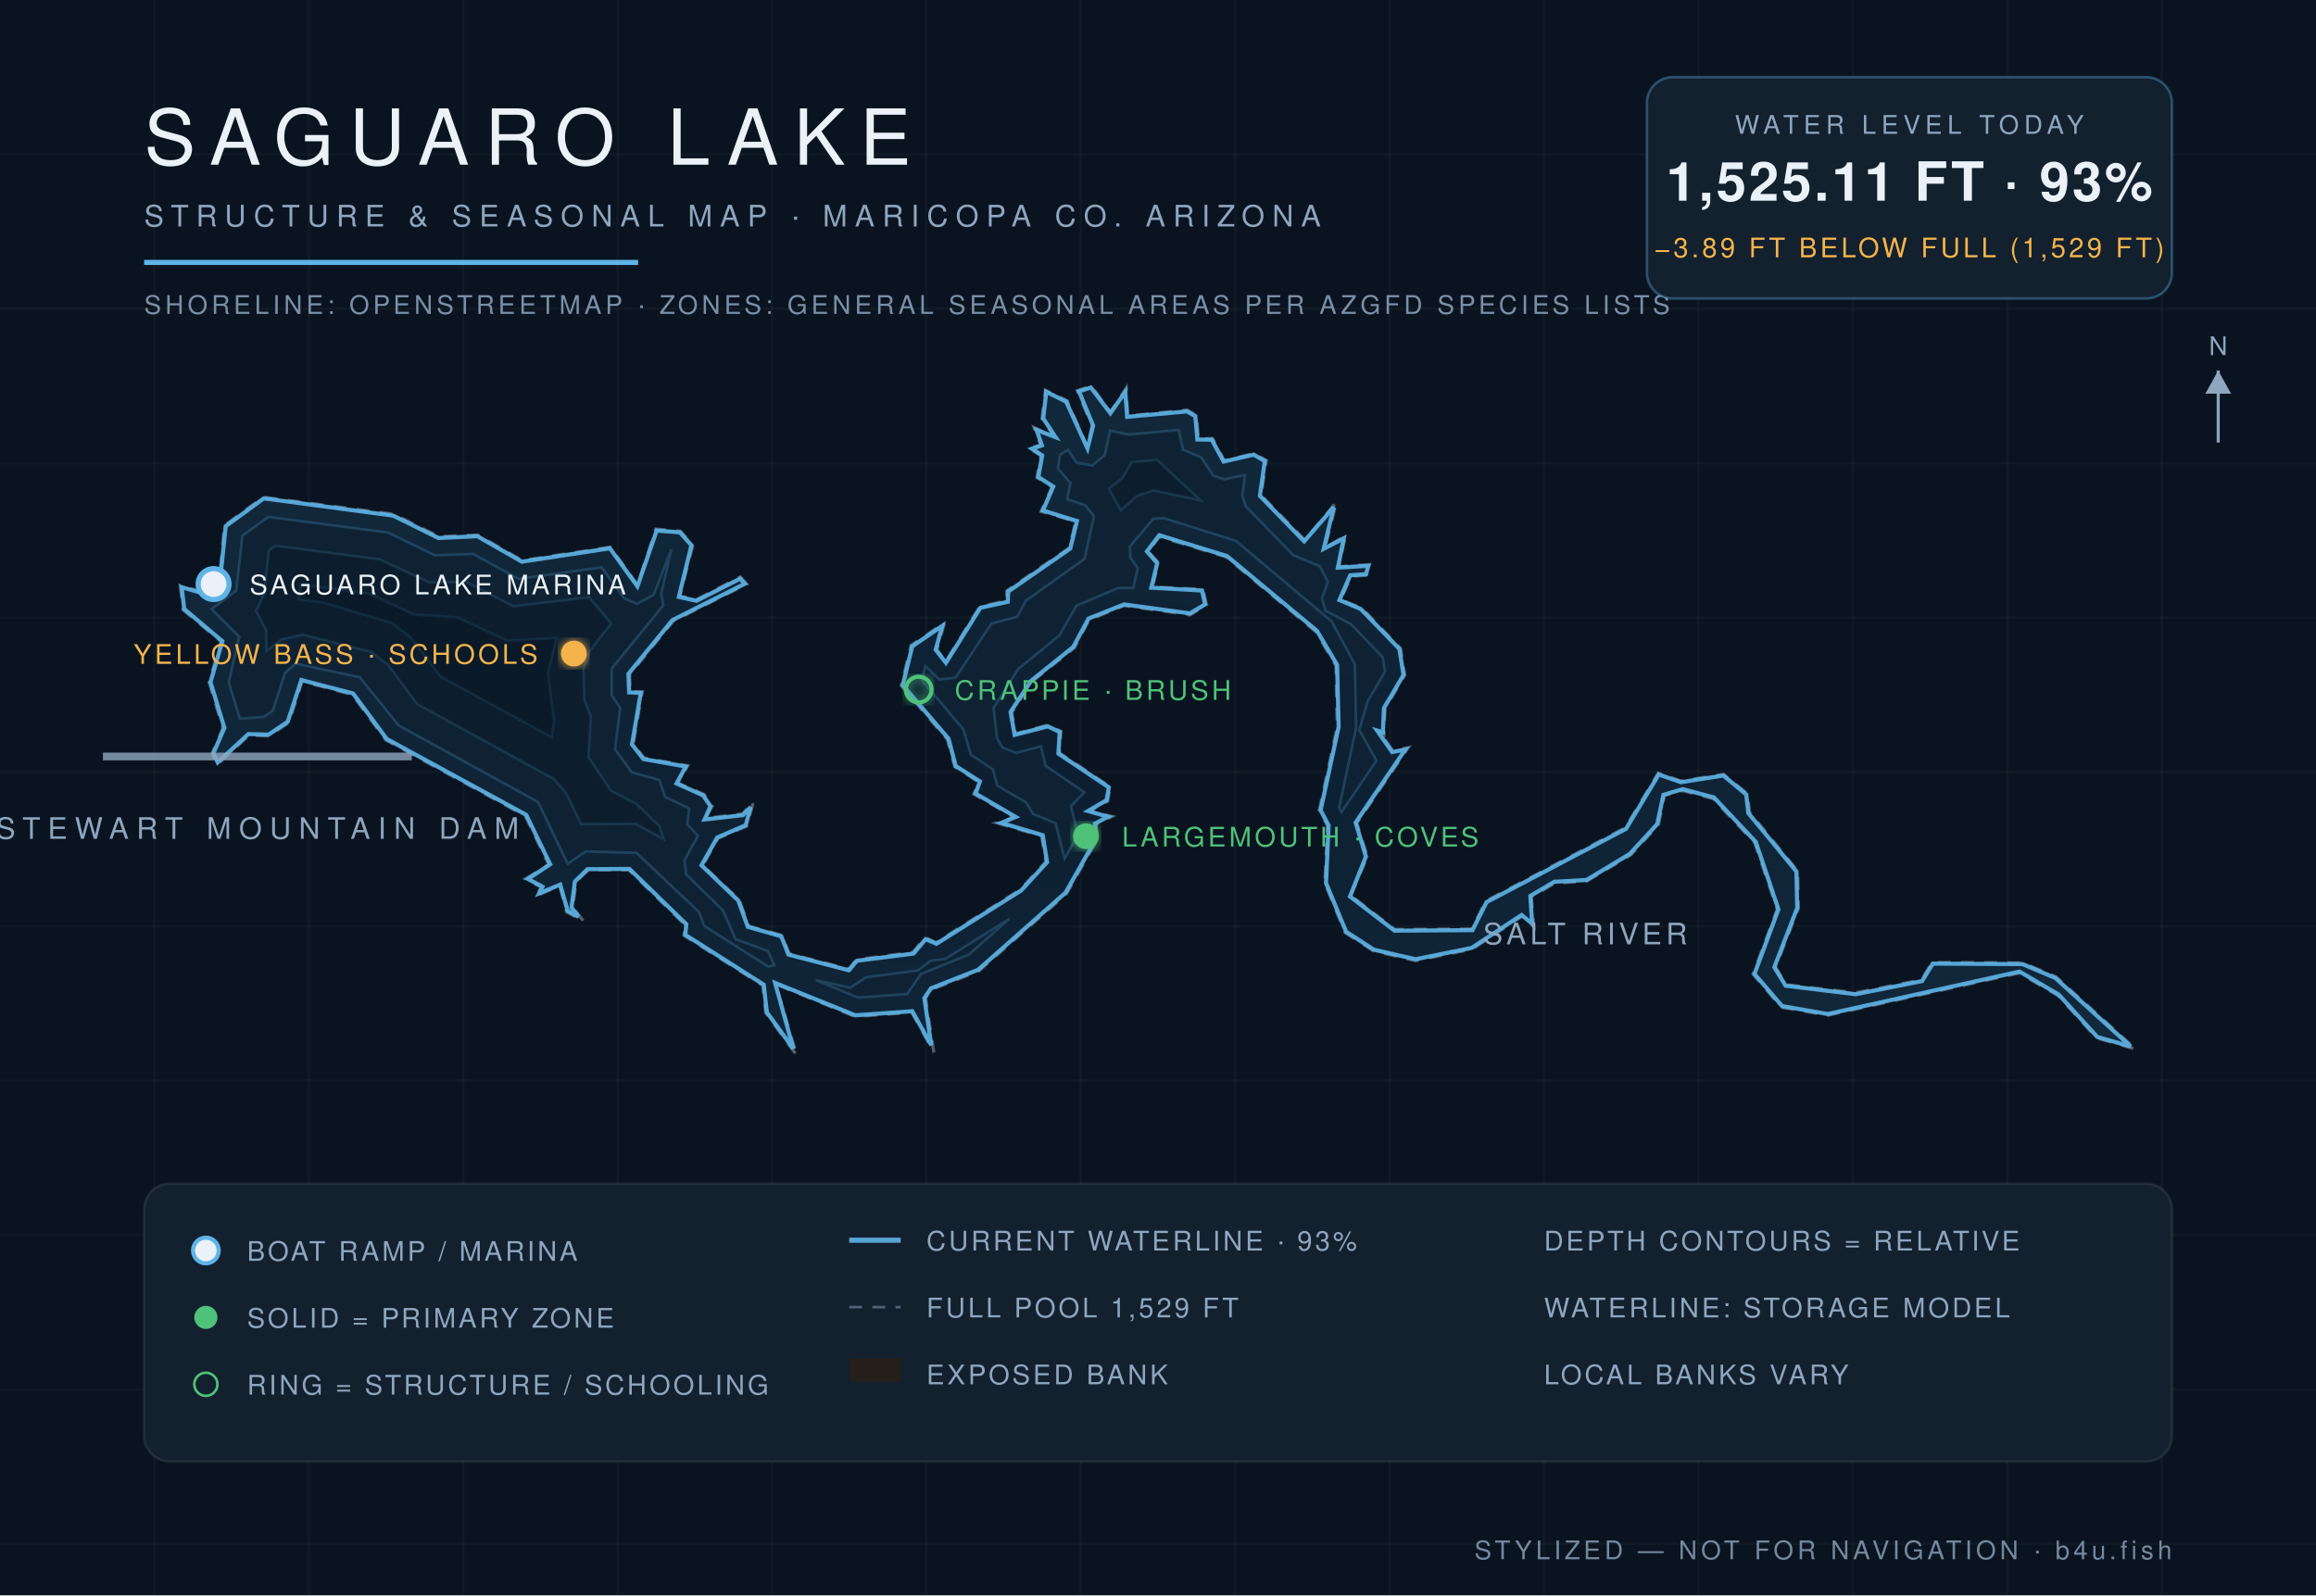
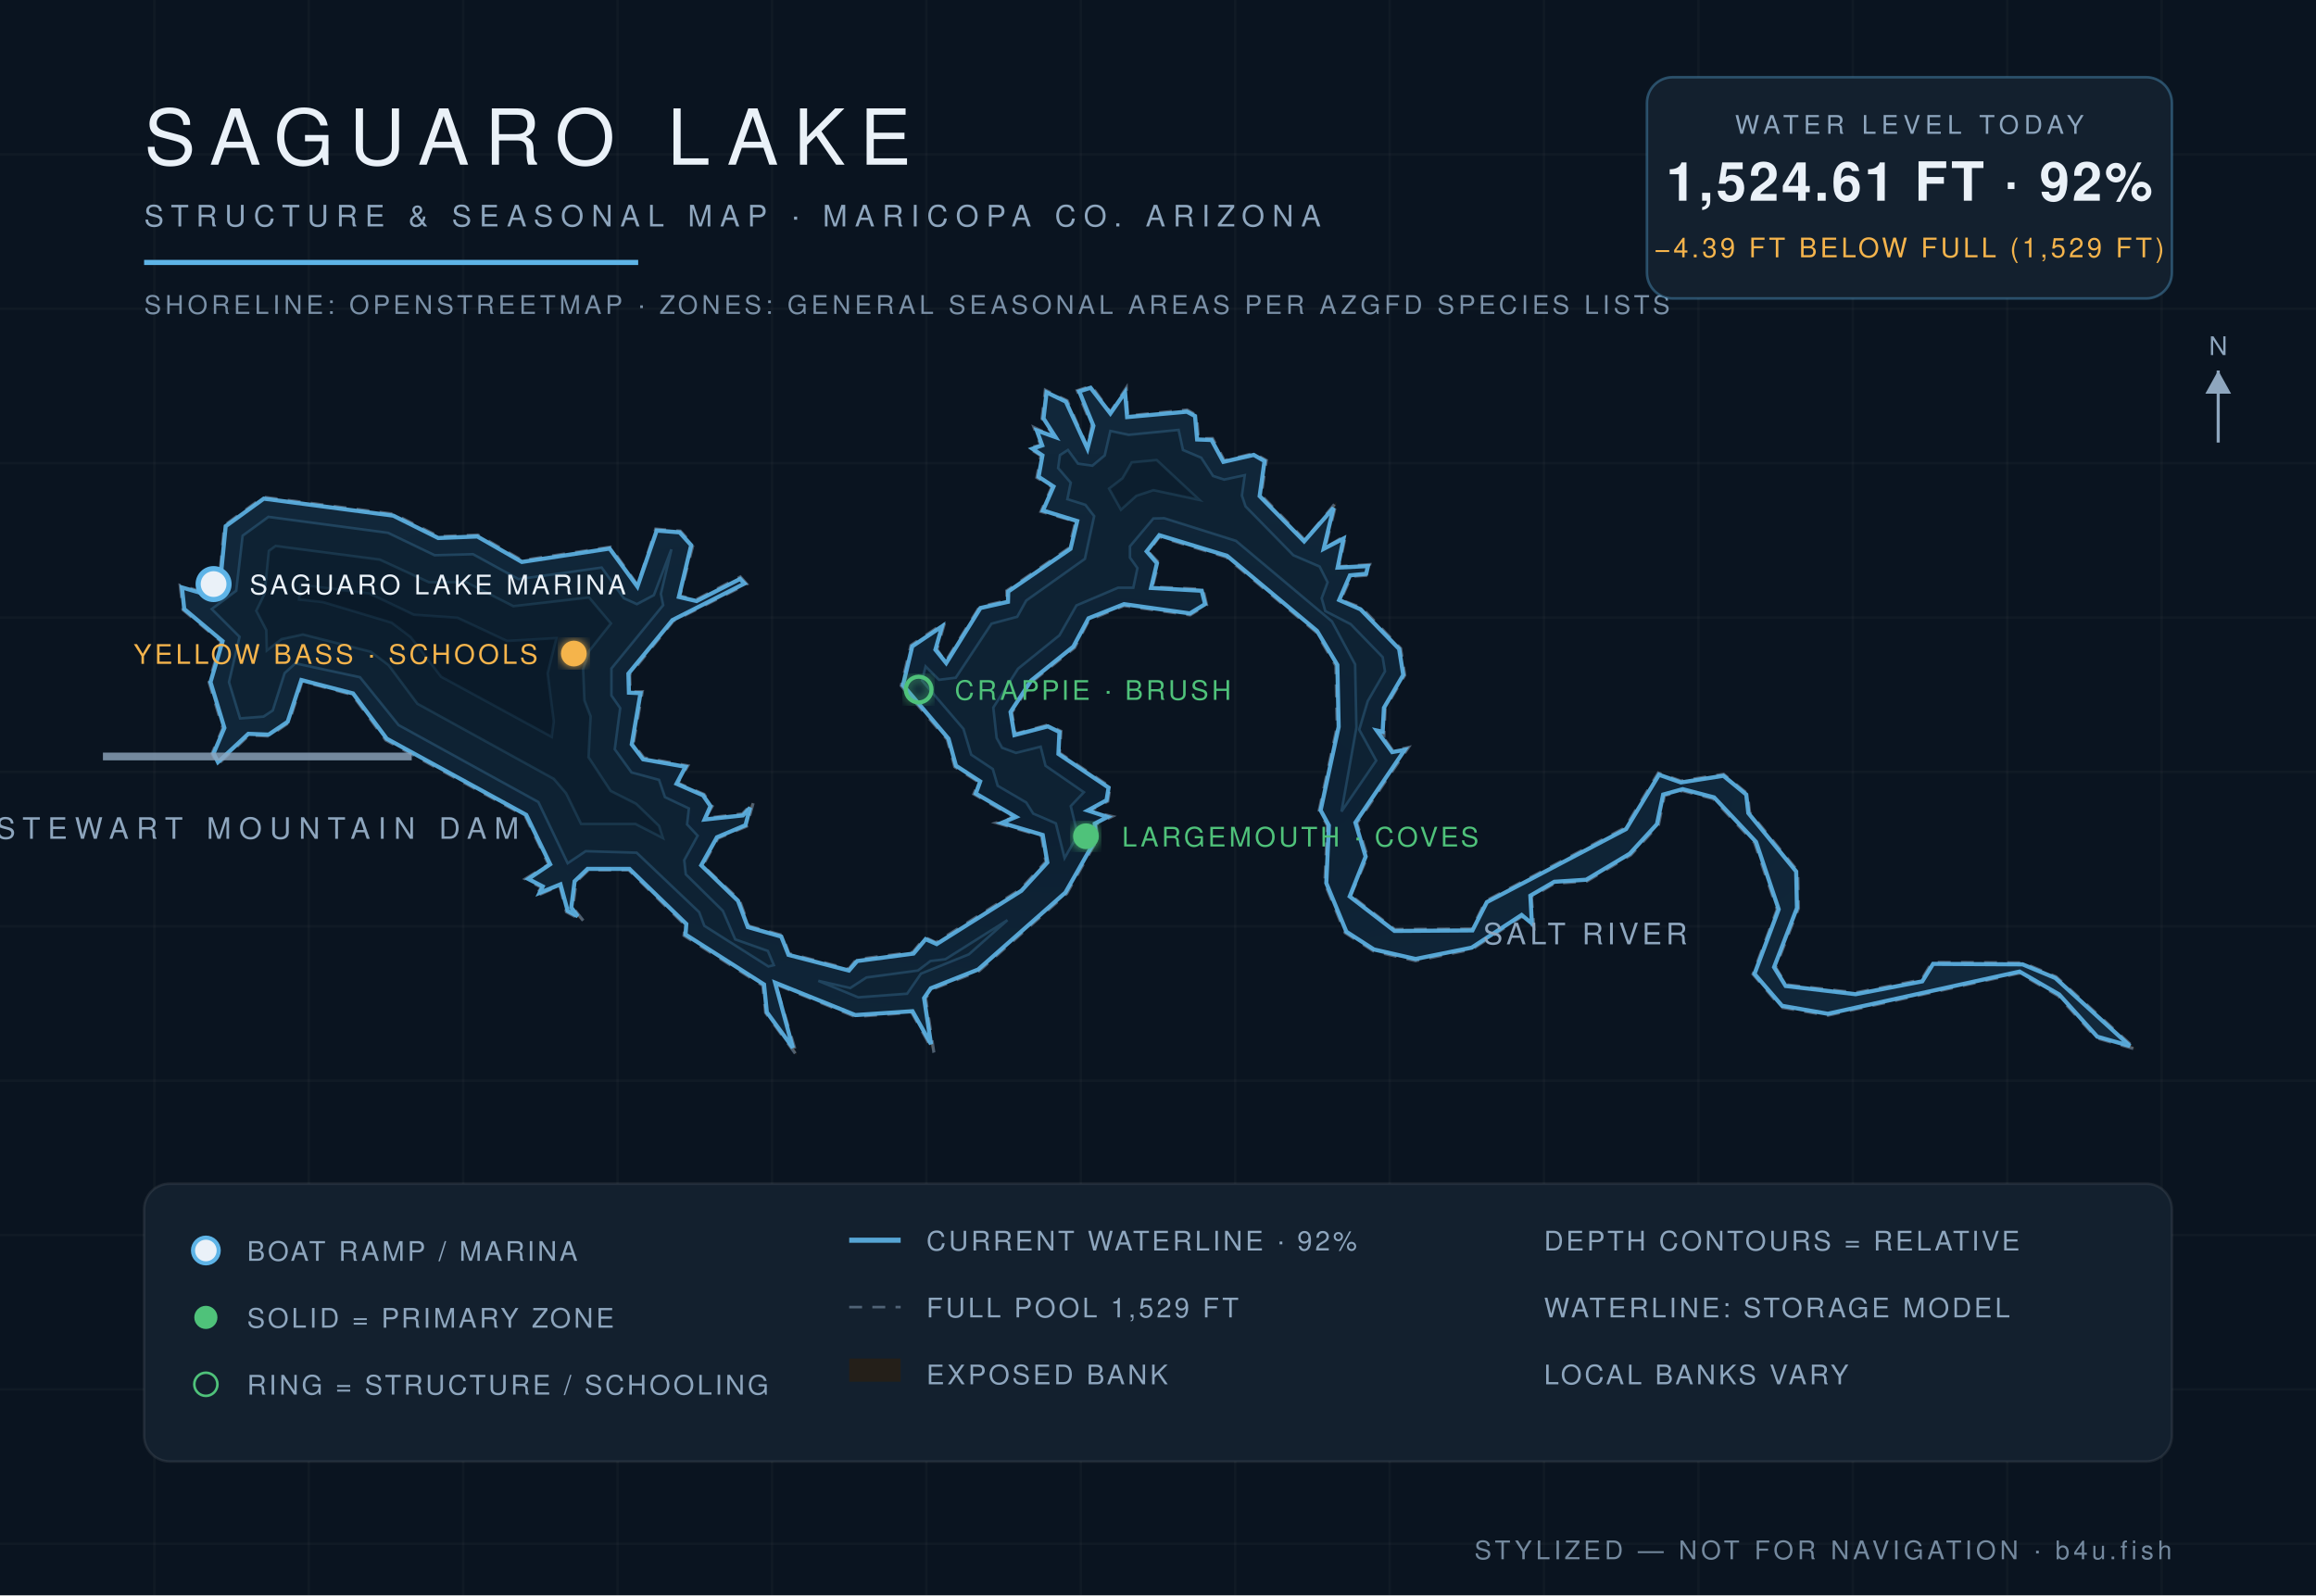
<svg xmlns="http://www.w3.org/2000/svg" viewBox="0 0 900 620" font-family="Helvetica,Arial,sans-serif">
  <defs>
    <radialGradient id="wg" cx="45%" cy="60%" r="80%">
      <stop offset="0%" stop-color="#0c1f31" />
      <stop offset="55%" stop-color="#102639" />
      <stop offset="100%" stop-color="#13293c" />
    </radialGradient>
    <filter id="glow">
      <feGaussianBlur stdDeviation="2.2" result="b" />
      <feMerge>
        <feMergeNode in="b" />
        <feMergeNode in="SourceGraphic" />
      </feMerge>
    </filter>
  </defs>
  <rect width="900" height="620" fill="#0a1420" />
  <g stroke="#ffffff" stroke-opacity="0.025">
    <line x1="60" y1="0" x2="60" y2="620" />
    <line x1="120" y1="0" x2="120" y2="620" />
    <line x1="180" y1="0" x2="180" y2="620" />
    <line x1="240" y1="0" x2="240" y2="620" />
    <line x1="300" y1="0" x2="300" y2="620" />
    <line x1="360" y1="0" x2="360" y2="620" />
    <line x1="420" y1="0" x2="420" y2="620" />
    <line x1="480" y1="0" x2="480" y2="620" />
    <line x1="540" y1="0" x2="540" y2="620" />
    <line x1="600" y1="0" x2="600" y2="620" />
    <line x1="660" y1="0" x2="660" y2="620" />
    <line x1="720" y1="0" x2="720" y2="620" />
    <line x1="780" y1="0" x2="780" y2="620" />
    <line x1="840" y1="0" x2="840" y2="620" />
    <line x1="0" y1="60" x2="900" y2="60" />
    <line x1="0" y1="120" x2="900" y2="120" />
    <line x1="0" y1="180" x2="900" y2="180" />
    <line x1="0" y1="240" x2="900" y2="240" />
    <line x1="0" y1="300" x2="900" y2="300" />
    <line x1="0" y1="360" x2="900" y2="360" />
    <line x1="0" y1="420" x2="900" y2="420" />
    <line x1="0" y1="480" x2="900" y2="480" />
    <line x1="0" y1="540" x2="900" y2="540" />
    <line x1="0" y1="600" x2="900" y2="600" />
  </g>
  <path d="M 524.9,348.0 L 531.4,332.9 L 527.3,319.9 L 547.3,290.5 L 541.3,291.8 L 535.6,283.8 L 537.8,285.6 L 538.3,275.3 L 545.9,262.4 L 544.3,252.0 L 529.1,236.2 L 521.0,233.1 L 525.1,224.0 L 531.3,223.6 L 532.3,219.4 L 520.3,220.2 L 522.9,208.1 L 514.9,213.0 L 519.4,195.0 L 507.1,209.9 L 490.1,192.5 L 492.1,178.9 L 487.3,176.2 L 475.8,179.0 L 471.2,170.4 L 465.7,170.5 L 465.0,161.4 L 461.3,159.3 L 438.2,161.6 L 437.7,150.7 L 431.5,160.1 L 424.1,150.0 L 418.6,151.8 L 424.3,165.5 L 422.6,173.8 L 414.7,155.7 L 406.2,151.6 L 404.9,162.7 L 409.7,169.8 L 401.8,166.1 L 404.4,173.0 L 399.7,174.1 L 404.5,177.1 L 402.9,185.6 L 408.8,189.2 L 404.5,198.8 L 418.0,202.7 L 415.4,213.0 L 391.2,229.6 L 391.3,233.4 L 380.7,235.8 L 367.4,257.2 L 364.1,252.4 L 367.1,242.0 L 354.0,250.8 L 350.2,266.5 L 368.1,287.4 L 371.0,298.0 L 380.4,304.0 L 378.4,308.6 L 394.2,317.7 L 387.2,319.8 L 404.7,324.9 L 406.4,334.9 L 396.5,345.7 L 363.7,366.3 L 359.5,364.3 L 354.7,370.1 L 332.8,372.9 L 329.8,376.6 L 306.6,370.6 L 304.0,363.5 L 291.0,359.9 L 287.3,349.7 L 273.1,336.4 L 279.0,325.8 L 290.2,321.1 L 292.8,311.7 L 288.5,316.3 L 274.1,318.0 L 276.8,313.3 L 273.6,308.7 L 263.4,304.3 L 267.3,297.6 L 250.2,294.5 L 246.1,289.1 L 249.6,268.8 L 244.9,268.9 L 244.7,262.2 L 261.6,241.4 L 290.2,227.0 L 287.7,224.2 L 270.6,233.0 L 264.2,231.6 L 269.3,211.8 L 264.4,206.4 L 254.8,205.6 L 247.8,227.4 L 237.2,212.6 L 202.9,217.8 L 185.7,207.9 L 170.5,208.5 L 153.0,199.8 L 102.3,193.2 L 87.2,204.2 L 85.1,226.5 L 78.8,230.1 L 70.0,227.5 L 71.1,237.0 L 85.9,249.3 L 81.2,265.1 L 86.6,283.0 L 82.4,292.8 L 84.5,297.2 L 96.8,285.7 L 104.6,286.1 L 112.3,280.8 L 117.4,264.8 L 136.9,270.0 L 149.9,287.6 L 204.1,317.1 L 213.2,336.0 L 204.1,341.6 L 210.4,344.9 L 208.0,348.4 L 217.5,344.2 L 220.1,354.4 L 226.8,358.0 L 222.6,352.7 L 223.9,342.7 L 228.7,338.1 L 244.3,338.1 L 266.2,359.5 L 265.8,363.6 L 296.4,383.0 L 297.5,393.6 L 309.7,410.3 L 301.4,382.5 L 332.3,395.1 L 354.3,393.5 L 362.9,409.0 L 359.7,387.9 L 362.2,384.5 L 380.4,377.4 L 414.5,347.3 L 426.5,326.1 L 425.9,320.4 L 432.2,317.3 L 423.3,315.2 L 430.5,311.4 L 431.4,305.8 L 411.7,292.6 L 412.3,284.2 L 407.3,281.7 L 394.6,285.2 L 393.2,276.9 L 401.1,264.9 L 417.6,251.7 L 423.2,240.9 L 436.8,235.4 L 462.5,239.0 L 468.9,235.1 L 467.5,229.0 L 447.8,228.1 L 450.3,218.7 L 446.2,214.4 L 450.5,208.6 L 476.5,216.5 L 511.4,245.6 L 519.1,258.7 L 519.6,282.5 L 512.6,315.0 L 515.8,320.8 L 514.8,343.3 L 522.7,362.5 L 533.7,369.6 L 550.1,373.4 L 572.1,368.9 L 591.5,356.1 L 596.1,360.3 L 595.1,348.6 L 604.1,343.3 L 616.6,342.5 L 633.7,332.3 L 644.5,320.6 L 646.8,309.2 L 653.8,307.3 L 665.7,310.4 L 681.8,327.5 L 690.6,353.4 L 681.2,378.6 L 692.2,391.5 L 710.3,394.6 L 784.7,378.2 L 799.8,387.0 L 814.7,403.4 L 830.0,407.8 L 799.0,379.6 L 786.1,374.2 L 750.8,374.0 L 746.7,380.8 L 721.1,385.8 L 694.2,382.7 L 690.0,376.0 L 698.9,353.0 L 698.6,338.5 L 679.9,315.7 L 679.1,308.5 L 669.8,300.9 L 653.2,303.5 L 644.4,300.4 L 631.5,321.7 L 577.3,350.2 L 572.0,361.0 L 542.0,361.2 L 524.9,348.0 Z" fill="#241f19" fill-opacity="0.9" stroke="#8ea6be" stroke-opacity="0.5" stroke-width="1.2" stroke-dasharray="5 4" />
-   <path d="M 524.6,348.4 L 541.9,361.7 L 572.2,361.5 L 577.7,350.6 L 631.9,322.1 L 644.6,301.0 L 653.2,304.0 L 669.7,301.4 L 678.6,308.8 L 679.4,316.0 L 698.1,338.7 L 698.4,352.9 L 689.5,375.9 L 693.9,383.1 L 721.1,386.4 L 746.9,381.3 L 751.1,374.5 L 786.0,374.7 L 798.7,380.1 L 828.0,406.7 L 815.0,403.0 L 800.1,386.6 L 784.8,377.6 L 710.3,394.1 L 692.5,391.0 L 681.8,378.5 L 691.1,353.4 L 682.3,327.2 L 666.0,309.9 L 653.9,306.7 L 646.4,308.9 L 644.0,320.3 L 633.3,331.9 L 616.5,342.0 L 604.0,342.7 L 594.7,348.2 L 595.4,359.0 L 591.3,355.6 L 571.9,368.4 L 550.1,372.8 L 533.9,369.1 L 523.1,362.1 L 515.3,343.2 L 516.3,320.8 L 513.2,314.9 L 520.2,282.5 L 519.6,258.4 L 511.8,245.2 L 476.8,216.1 L 450.5,208.0 L 445.7,214.3 L 449.7,218.9 L 447.4,228.4 L 467.1,229.5 L 468.3,234.9 L 462.4,238.4 L 436.8,234.9 L 423.0,240.4 L 417.1,251.4 L 400.7,264.6 L 392.7,276.7 L 394.3,285.6 L 407.2,282.3 L 411.8,284.5 L 411.3,292.9 L 430.9,306.0 L 430.0,311.0 L 422.8,315.2 L 430.6,317.4 L 425.5,320.1 L 425.9,326.0 L 414.1,346.9 L 380.1,376.9 L 361.8,384.1 L 359.2,387.9 L 361.9,406.2 L 354.5,393.0 L 332.4,394.6 L 301.2,382.0 L 308.3,407.6 L 298.0,393.4 L 296.8,382.7 L 266.3,363.3 L 266.7,359.2 L 244.6,337.7 L 228.3,337.8 L 223.4,342.6 L 222.1,352.7 L 224.8,356.3 L 220.6,354.0 L 217.7,343.8 L 209.5,347.2 L 210.8,344.6 L 205.2,341.6 L 213.8,335.9 L 204.5,316.7 L 150.3,287.2 L 137.2,269.5 L 117.1,264.3 L 111.8,280.5 L 104.4,285.5 L 96.5,285.3 L 84.6,296.3 L 82.9,292.8 L 87.2,282.9 L 81.8,265.1 L 86.4,249.2 L 71.6,236.7 L 70.6,228.2 L 78.8,230.6 L 85.4,226.9 L 87.7,204.5 L 102.5,193.7 L 152.8,200.4 L 170.4,209.1 L 185.5,208.4 L 202.8,218.3 L 237.0,213.1 L 247.7,227.9 L 255.2,206.2 L 264.2,206.9 L 268.7,211.9 L 263.8,232.0 L 270.7,233.5 L 287.6,224.9 L 289.4,226.9 L 261.3,241.0 L 244.2,261.9 L 244.5,269.1 L 249.0,269.3 L 245.6,289.3 L 250.0,295.0 L 266.5,297.9 L 262.9,304.5 L 273.2,309.1 L 276.1,313.3 L 273.8,318.5 L 288.7,316.8 L 291.7,313.7 L 289.8,320.7 L 278.7,325.5 L 272.6,336.3 L 286.9,350.0 L 290.6,360.2 L 303.6,363.9 L 306.4,371.0 L 329.9,377.1 L 333.0,373.4 L 355.0,370.6 L 359.7,365.0 L 363.9,366.8 L 396.8,346.1 L 406.9,335.1 L 405.2,324.6 L 389.1,319.8 L 394.7,317.5 L 379.1,308.4 L 380.8,303.7 L 371.4,297.7 L 368.6,287.1 L 350.8,266.3 L 354.5,251.2 L 366.2,243.2 L 363.6,252.5 L 367.6,257.6 L 381.0,236.2 L 391.6,233.9 L 391.8,229.9 L 415.9,213.2 L 418.5,202.5 L 405.3,198.4 L 409.3,189.1 L 403.5,185.4 L 405.0,177.0 L 401.0,174.4 L 404.9,173.1 L 402.8,167.1 L 410.2,169.9 L 405.4,162.6 L 406.6,152.3 L 414.3,156.1 L 422.6,174.3 L 424.8,165.4 L 419.3,152.1 L 423.9,150.6 L 431.5,160.6 L 437.3,152.3 L 438.0,162.0 L 461.2,159.9 L 464.5,161.7 L 465.3,170.8 L 470.9,170.9 L 475.5,179.4 L 487.2,176.7 L 491.5,179.2 L 489.6,192.7 L 506.8,210.4 L 518.3,197.1 L 514.4,213.3 L 522.2,209.2 L 519.9,220.6 L 531.7,219.9 L 530.9,223.1 L 524.7,223.6 L 520.5,233.2 L 528.8,236.7 L 543.8,252.2 L 545.4,262.3 L 537.8,275.2 L 537.4,284.6 L 535.1,283.9 L 541.0,292.3 L 546.1,291.3 L 526.8,319.7 L 530.8,332.9 L 524.6,348.4 Z" fill="url(#wg)" stroke="#5eb4e7" stroke-opacity="0.9" stroke-width="1.6" />
-   <path d="M 82.2,236.7 L 91.8,229.6 L 94.2,208.2 L 104.3,200.9 L 150.8,207.0 L 168.9,215.8 L 183.9,215.3 L 201.5,225.0 L 233.8,220.5 L 242.5,232.5 L 247.5,234.7 L 254.0,231.2 L 260.9,213.5 L 256.9,230.8 L 257.8,235.2 L 237.7,259.8 L 237.7,270.3 L 241.0,275.1 L 239.0,291.2 L 245.5,300.2 L 256.2,303.1 L 258.4,309.7 L 267.8,314.2 L 267.1,320.4 L 271.2,324.8 L 266.0,334.3 L 266.6,339.8 L 281.0,353.9 L 285.8,365.0 L 298.4,369.6 L 300.9,375.1 L 298.6,375.7 L 273.6,359.8 L 271.7,354.5 L 247.4,331.5 L 227.6,330.9 L 220.6,335.7 L 209.1,311.7 L 154.9,281.9 L 139.8,263.2 L 114.8,257.9 L 110.7,261.6 L 106.0,276.2 L 102.5,278.6 L 93.2,279.3 L 88.9,265.1 L 93.0,247.5 L 82.2,236.7 Z" fill="#0e2233" stroke="#5eb4e7" stroke-opacity="0.22" stroke-width="1" />
-   <path d="M 317.0,380.9 L 330.4,383.9 L 336.6,379.8 L 356.7,377.2 L 361.6,373.4 L 367.3,372.7 L 392.2,357.1 L 376.5,371.0 L 357.9,378.5 L 352.5,386.3 L 333.5,387.7 L 317.0,380.9 Z" fill="#0e2233" stroke="#5eb4e7" stroke-opacity="0.22" stroke-width="1" />
-   <path d="M 413.7,333.7 L 410.2,320.0 L 401.4,316.3 L 398.8,311.9 L 387.6,305.4 L 385.8,299.0 L 377.3,293.3 L 374.3,283.4 L 358.3,264.5 L 359.6,258.9 L 365.0,264.1 L 371.3,263.4 L 385.3,242.3 L 395.3,239.7 L 398.7,233.4 L 421.5,217.2 L 425.1,200.6 L 421.7,196.3 L 414.7,194.0 L 416.0,187.7 L 411.1,182.0 L 411.9,176.8 L 415.0,174.8 L 418.3,179.8 L 424.5,180.9 L 429.3,176.9 L 431.4,167.4 L 438.6,168.9 L 458.0,167.1 L 459.7,174.8 L 466.8,177.8 L 471.5,184.9 L 475.7,186.3 L 483.8,184.6 L 482.7,192.6 L 484.1,196.8 L 502.6,215.8 L 512.9,220.1 L 516.0,226.2 L 513.7,232.5 L 515.1,237.4 L 524.9,242.5 L 537.3,255.4 L 538.2,261.0 L 531.5,272.5 L 528.2,283.7 L 534.9,295.6 L 521.3,315.6 L 520.4,313.9 L 527.0,282.8 L 526.5,258.2 L 517.5,241.5 L 480.3,210.2 L 452.4,201.4 L 448.2,201.6 L 439.1,212.3 L 439.2,216.7 L 442.1,220.8 L 440.4,228.5 L 434.5,228.5 L 418.3,235.4 L 411.7,246.9 L 395.7,260.0 L 386.1,275.1 L 387.4,286.8 L 389.5,290.5 L 394.8,292.6 L 404.5,290.1 L 406.3,297.6 L 421.4,307.9 L 416.2,313.3 L 418.9,324.5 L 413.7,333.7 Z" fill="#0e2233" stroke="#5eb4e7" stroke-opacity="0.22" stroke-width="1" />
-   <path d="M 103.6,253.0 L 103.4,244.9 L 99.5,237.4 L 102.7,230.7 L 104.4,214.0 L 107.1,212.1 L 147.6,217.4 L 166.7,226.3 L 181.2,226.2 L 199.5,235.6 L 228.9,232.1 L 237.5,242.3 L 229.1,253.0 L 226.7,260.0 L 227.1,272.2 L 229.6,278.4 L 228.7,294.3 L 237.4,307.3 L 247.2,312.4 L 256.2,321.0 L 257.8,326.1 L 246.9,320.2 L 225.8,320.3 L 220.0,308.3 L 215.1,302.7 L 162.1,273.6 L 150.9,258.5 L 144.1,253.3 L 117.7,246.7 L 109.4,248.5 L 103.6,253.0 Z" fill="#0c1e2e" stroke="#5eb4e7" stroke-opacity="0.15" stroke-width="1" />
-   <path d="M 435.6,198.3 L 430.9,189.9 L 436.1,185.9 L 439.8,179.6 L 449.6,178.7 L 466.5,194.5 L 448.2,190.6 L 441.7,192.8 L 435.6,198.3 Z" fill="#0c1e2e" stroke="#5eb4e7" stroke-opacity="0.15" stroke-width="1" />
-   <path d="M 116.2,233.0 L 116.9,227.2 L 143.6,230.7 L 160.8,238.8 L 177.9,240.0 L 197.0,249.0 L 216.3,247.9 L 212.9,261.7 L 215.3,280.4 L 214.4,286.5 L 171.3,263.0 L 159.5,247.6 L 152.2,242.1 L 125.5,234.1 L 116.2,233.0 Z" fill="#0a1a29" stroke="#5eb4e7" stroke-opacity="0.1" stroke-width="1" />
+   <path d="M 524.5,348.4 L 541.9,361.8 L 572.2,361.6 L 577.8,350.6 L 631.9,322.2 L 644.7,301.1 L 653.2,304.1 L 669.7,301.5 L 678.6,308.8 L 679.4,316.0 L 698.0,338.7 L 698.3,352.9 L 689.4,375.9 L 693.9,383.2 L 721.1,386.4 L 747.0,381.4 L 751.2,374.6 L 786.0,374.8 L 798.7,380.1 L 827.7,406.5 L 815.0,402.9 L 800.2,386.5 L 784.8,377.6 L 710.3,394.0 L 692.5,390.9 L 681.8,378.5 L 691.2,353.4 L 682.4,327.2 L 666.1,309.9 L 653.9,306.7 L 646.3,308.8 L 643.9,320.3 L 633.3,331.8 L 616.4,341.9 L 604.0,342.7 L 594.7,348.1 L 595.3,358.9 L 591.3,355.6 L 571.9,368.3 L 550.1,372.7 L 533.9,369.0 L 523.2,362.1 L 515.4,343.2 L 516.4,320.8 L 513.2,314.9 L 520.2,282.5 L 519.7,258.4 L 511.8,245.2 L 476.8,216.0 L 450.5,208.0 L 445.6,214.3 L 449.6,218.9 L 447.3,228.5 L 467.0,229.6 L 468.3,234.8 L 462.4,238.4 L 436.8,234.8 L 423.0,240.3 L 417.1,251.3 L 400.7,264.5 L 392.7,276.7 L 394.2,285.7 L 407.2,282.3 L 411.7,284.5 L 411.3,293.0 L 430.8,306.1 L 430.0,311.0 L 422.7,315.0 L 430.4,317.5 L 425.4,320.1 L 425.9,326.0 L 414.0,346.9 L 380.1,376.8 L 361.7,384.1 L 359.1,387.9 L 361.8,405.8 L 354.6,393.0 L 332.4,394.5 L 301.2,381.9 L 308.1,407.2 L 298.0,393.4 L 296.9,382.6 L 266.4,363.2 L 266.7,359.1 L 244.6,337.7 L 228.3,337.7 L 223.3,342.5 L 222.0,352.7 L 224.5,356.1 L 220.6,354.0 L 217.8,343.7 L 209.7,347.0 L 210.9,344.5 L 205.3,341.6 L 213.8,335.9 L 204.5,316.7 L 150.3,287.1 L 137.2,269.5 L 117.1,264.3 L 111.8,280.5 L 104.4,285.5 L 96.5,285.2 L 84.7,296.2 L 83.0,292.8 L 87.2,282.9 L 81.8,265.1 L 86.5,249.2 L 71.6,236.7 L 70.7,228.3 L 78.9,230.7 L 85.5,226.9 L 87.7,204.5 L 102.5,193.8 L 152.8,200.4 L 170.3,209.1 L 185.5,208.5 L 202.8,218.4 L 236.9,213.2 L 247.7,228.0 L 255.2,206.2 L 264.1,206.9 L 268.6,211.9 L 263.8,232.0 L 270.7,233.6 L 287.6,225.0 L 289.3,226.8 L 261.3,241.0 L 244.2,261.8 L 244.4,269.2 L 248.9,269.4 L 245.5,289.3 L 249.9,295.1 L 266.4,298.0 L 262.9,304.6 L 273.2,309.1 L 276.1,313.3 L 273.8,318.5 L 288.7,316.9 L 291.5,313.9 L 289.7,320.7 L 278.6,325.4 L 272.5,336.3 L 286.8,350.1 L 290.6,360.3 L 303.6,364.0 L 306.4,371.1 L 329.9,377.2 L 333.1,373.5 L 355.0,370.6 L 359.7,365.0 L 364.0,366.9 L 396.9,346.2 L 407.0,335.2 L 405.2,324.5 L 389.3,319.8 L 394.8,317.5 L 379.2,308.4 L 380.9,303.7 L 371.5,297.6 L 368.6,287.1 L 350.9,266.3 L 354.5,251.2 L 366.1,243.4 L 363.5,252.5 L 367.7,257.7 L 381.0,236.3 L 391.7,233.9 L 391.8,229.9 L 416.0,213.3 L 418.6,202.5 L 405.3,198.4 L 409.4,189.1 L 403.6,185.3 L 405.1,177.0 L 401.2,174.4 L 405.0,173.1 L 402.9,167.3 L 410.2,169.9 L 405.5,162.6 L 406.7,152.5 L 414.2,156.1 L 422.6,174.4 L 424.9,165.5 L 419.4,152.1 L 423.8,150.7 L 431.5,160.7 L 437.2,152.5 L 438.0,162.1 L 461.2,160.0 L 464.4,161.7 L 465.2,170.8 L 470.8,171.0 L 475.4,179.5 L 487.2,176.8 L 491.4,179.2 L 489.5,192.8 L 506.8,210.4 L 518.2,197.4 L 514.4,213.3 L 522.1,209.3 L 519.8,220.6 L 531.6,220.0 L 530.9,223.0 L 524.6,223.6 L 520.4,233.2 L 528.7,236.8 L 543.7,252.2 L 545.3,262.3 L 537.8,275.1 L 537.3,284.4 L 535.0,283.9 L 541.0,292.3 L 545.9,291.4 L 526.7,319.7 L 530.7,332.9 L 524.5,348.4 Z" fill="url(#wg)" stroke="#5eb4e7" stroke-opacity="0.9" stroke-width="1.6" />
+   <path d="M 82.3,236.7 L 91.8,229.6 L 94.3,208.2 L 104.3,200.9 L 150.8,207.1 L 168.9,215.8 L 183.8,215.4 L 201.5,225.1 L 233.8,220.6 L 242.4,232.5 L 247.5,234.8 L 254.1,231.3 L 260.9,213.5 L 256.8,230.8 L 257.7,235.2 L 237.6,259.8 L 237.6,270.3 L 241.0,275.2 L 238.9,291.2 L 245.4,300.2 L 256.1,303.1 L 258.4,309.8 L 267.7,314.2 L 267.0,320.4 L 271.1,324.8 L 265.9,334.3 L 266.5,339.8 L 280.9,354.0 L 285.7,365.1 L 298.4,369.6 L 300.7,375.1 L 298.6,375.6 L 273.7,359.8 L 271.7,354.5 L 247.4,331.4 L 227.6,330.8 L 220.6,335.5 L 209.2,311.7 L 154.9,281.8 L 139.9,263.2 L 114.8,257.8 L 110.6,261.6 L 106.0,276.1 L 102.4,278.5 L 93.3,279.2 L 89.0,265.1 L 93.1,247.5 L 82.3,236.7 Z" fill="#0e2233" stroke="#5eb4e7" stroke-opacity="0.22" stroke-width="1" />
+   <path d="M 318.0,381.2 L 330.4,384.0 L 336.7,379.9 L 356.7,377.2 L 361.6,373.5 L 367.4,372.8 L 391.5,357.6 L 376.5,370.9 L 357.9,378.4 L 352.5,386.2 L 333.5,387.6 L 318.0,381.2 Z" fill="#0e2233" stroke="#5eb4e7" stroke-opacity="0.22" stroke-width="1" />
+   <path d="M 413.7,333.5 L 410.3,320.0 L 401.5,316.2 L 398.8,311.9 L 387.7,305.4 L 385.8,298.9 L 377.4,293.3 L 374.4,283.3 L 358.3,264.5 L 359.7,259.0 L 364.9,264.2 L 371.4,263.4 L 385.3,242.4 L 395.3,239.7 L 398.8,233.4 L 421.6,217.2 L 425.2,200.6 L 421.8,196.2 L 414.8,194.0 L 416.1,187.6 L 411.2,181.9 L 411.9,176.9 L 415.0,174.9 L 418.9,180.2 L 424.5,181.0 L 429.3,177.0 L 431.5,167.5 L 438.6,169.0 L 458.0,167.1 L 459.7,174.9 L 466.8,177.9 L 471.4,185.0 L 475.7,186.4 L 483.7,184.7 L 482.6,192.6 L 484.0,196.8 L 502.6,215.8 L 512.8,220.2 L 515.9,226.3 L 513.6,232.5 L 515.0,237.5 L 524.9,242.6 L 537.3,255.4 L 538.2,260.9 L 531.5,272.5 L 528.2,283.6 L 534.8,295.6 L 521.3,315.4 L 527.1,282.8 L 526.6,258.2 L 517.6,241.5 L 480.3,210.2 L 452.4,201.4 L 448.2,201.5 L 439.1,212.3 L 439.1,216.7 L 442.0,220.8 L 440.4,228.4 L 434.5,228.4 L 418.3,235.3 L 411.7,246.9 L 395.6,259.9 L 386.0,275.0 L 387.3,286.8 L 389.4,290.6 L 394.8,292.6 L 404.4,290.2 L 406.3,297.6 L 421.2,307.9 L 416.1,313.3 L 418.8,324.5 L 413.7,333.5 Z" fill="#0e2233" stroke="#5eb4e7" stroke-opacity="0.22" stroke-width="1" />
+   <path d="M 103.7,252.8 L 103.5,244.9 L 99.6,237.4 L 102.8,230.8 L 104.5,214.1 L 107.1,212.2 L 147.6,217.5 L 166.7,226.3 L 181.2,226.3 L 199.5,235.6 L 228.9,232.2 L 237.4,242.3 L 229.0,252.9 L 226.6,260.0 L 227.1,272.2 L 229.5,278.4 L 228.7,294.3 L 237.3,307.4 L 247.2,312.4 L 256.1,321.0 L 257.6,325.7 L 246.9,320.2 L 225.8,320.2 L 220.0,308.3 L 215.2,302.7 L 162.2,273.5 L 151.0,258.5 L 144.1,253.3 L 117.7,246.6 L 109.4,248.4 L 103.7,252.8 Z" fill="#0c1e2e" stroke="#5eb4e7" stroke-opacity="0.15" stroke-width="1" />
+   <path d="M 435.6,198.1 L 431.0,189.9 L 436.2,185.9 L 439.8,179.7 L 449.5,178.8 L 466.1,194.3 L 448.2,190.5 L 441.6,192.7 L 435.6,198.1 Z" fill="#0c1e2e" stroke="#5eb4e7" stroke-opacity="0.15" stroke-width="1" />
+   <path d="M 116.2,233.0 L 117.0,227.3 L 143.6,230.7 L 160.8,238.9 L 177.8,240.1 L 197.0,249.1 L 216.2,248.0 L 212.8,261.7 L 215.2,280.4 L 214.4,286.4 L 171.4,263.0 L 159.6,247.6 L 152.2,242.0 L 125.5,234.0 L 116.2,233.0 Z" fill="#0a1a29" stroke="#5eb4e7" stroke-opacity="0.1" stroke-width="1" />
  <text x="616" y="367" fill="#8ea6be" font-size="11.5" letter-spacing="1.6" text-anchor="middle">SALT RIVER</text>
  <line x1="40" y1="294" x2="160" y2="294" stroke="#8ea6be" stroke-width="3" stroke-opacity="0.8" />
  <text x="100" y="326" fill="#8ea6be" font-size="11.5" letter-spacing="3" text-anchor="middle">STEWART MOUNTAIN DAM</text>
  <circle cx="83" cy="227" r="6" fill="#eaf1f8" stroke="#5eb4e7" stroke-width="2" />
  <text x="97" y="231" fill="#eaf1f8" font-size="10.5" letter-spacing="1.2" text-anchor="start">SAGUARO LAKE MARINA</text>
  <circle cx="223" cy="254" r="5" fill="#f5b44c" filter="url(#glow)" />
  <text x="209" y="258" fill="#f5b44c" font-size="10.5" letter-spacing="1.2" text-anchor="end">YELLOW BASS · SCHOOLS</text>
  <circle cx="422" cy="325" r="5" fill="#4fc27a" filter="url(#glow)" />
  <text x="436" y="329" fill="#4fc27a" font-size="10.5" letter-spacing="1.2" text-anchor="start">LARGEMOUTH · COVES</text>
  <circle cx="357" cy="268" r="5" fill="none" stroke="#4fc27a" stroke-width="1.6" filter="url(#glow)" />
  <text x="371" y="272" fill="#4fc27a" font-size="10.5" letter-spacing="1.2" text-anchor="start">CRAPPIE · BRUSH</text>
  <text x="56" y="64" fill="#eaf1f8" font-size="30" letter-spacing="6" font-weight="300">SAGUARO LAKE</text>
  <text x="56" y="88" fill="#8ea6be" font-size="11.5" letter-spacing="3">STRUCTURE &amp; SEASONAL MAP · MARICOPA CO. ARIZONA</text>
  <line x1="56" y1="102" x2="248" y2="102" stroke="#5eb4e7" stroke-width="2" />
  <text x="56" y="122" fill="#8ea6be" font-size="10" letter-spacing="1.5" opacity="0.85">SHORELINE: OPENSTREETMAP · ZONES: GENERAL SEASONAL AREAS PER AZGFD SPECIES LISTS</text>
  <g>
    <rect x="640" y="30" width="204" height="86" rx="10" fill="#13202e" stroke="#5eb4e7" stroke-opacity="0.35" />
    <text x="742" y="52" fill="#8ea6be" font-size="10" letter-spacing="2" text-anchor="middle">WATER LEVEL TODAY</text>
-     <text x="742" y="78" fill="#eaf1f8" font-size="21" letter-spacing="1" text-anchor="middle" font-weight="600">1,525.11 FT · 93%</text>
-     <text x="742" y="100" fill="#f5b44c" font-size="10.5" letter-spacing="1.2" text-anchor="middle">−3.89 FT BELOW FULL (1,529 FT)</text>
+     <text x="742" y="78" fill="#eaf1f8" font-size="21" letter-spacing="1" text-anchor="middle" font-weight="600">1,524.61 FT · 92%</text>
+     <text x="742" y="100" fill="#f5b44c" font-size="10.5" letter-spacing="1.2" text-anchor="middle">−4.39 FT BELOW FULL (1,529 FT)</text>
  </g>
  <g font-size="10.5" letter-spacing="1.1">
    <rect x="56" y="460" width="788" height="108" rx="10" fill="#13202e" stroke="#ffffff" stroke-opacity="0.08" />
    <circle cx="80" cy="486" r="5" fill="#eaf1f8" stroke="#5eb4e7" stroke-width="1.6" />
    <text x="96" y="490" fill="#8ea6be">BOAT RAMP / MARINA</text>
    <circle cx="80" cy="512" r="4.5" fill="#4fc27a" />
    <text x="96" y="516" fill="#8ea6be">SOLID = PRIMARY ZONE</text>
    <circle cx="80" cy="538" r="4.5" fill="none" stroke="#4fc27a" />
    <text x="96" y="542" fill="#8ea6be">RING = STRUCTURE / SCHOOLING</text>
    <line x1="330" y1="482" x2="350" y2="482" stroke="#5eb4e7" stroke-opacity="0.9" stroke-width="2" />
-     <text x="360" y="486" fill="#8ea6be">CURRENT WATERLINE · 93%</text>
+     <text x="360" y="486" fill="#8ea6be">CURRENT WATERLINE · 92%</text>
    <line x1="330" y1="508" x2="350" y2="508" stroke="#8ea6be" stroke-opacity="0.5" stroke-dasharray="5 4" />
    <text x="360" y="512" fill="#8ea6be">FULL POOL 1,529 FT</text>
    <rect x="330" y="528" width="20" height="9" fill="#241f19" />
    <text x="360" y="538" fill="#8ea6be">EXPOSED BANK</text>
    <text x="600" y="486" fill="#8ea6be">DEPTH CONTOURS = RELATIVE</text>
    <text x="600" y="512" fill="#8ea6be">WATERLINE: STORAGE MODEL</text>
    <text x="600" y="538" fill="#8ea6be">LOCAL BANKS VARY</text>
  </g>
  <text x="844" y="606" fill="#8ea6be" font-size="10" letter-spacing="1.5" text-anchor="end" opacity="0.8">STYLIZED — NOT FOR NAVIGATION · b4u.fish</text>
  <g transform="translate(862,158)" stroke="#8ea6be" fill="#8ea6be">
    <line x1="0" y1="14" x2="0" y2="-14" stroke-width="1.2" />
    <path d="M 0,-14 l 5,9 h -10 z" stroke="none" />
    <text x="0" y="-20" font-size="10" text-anchor="middle" stroke="none">N</text>
  </g>
</svg>
